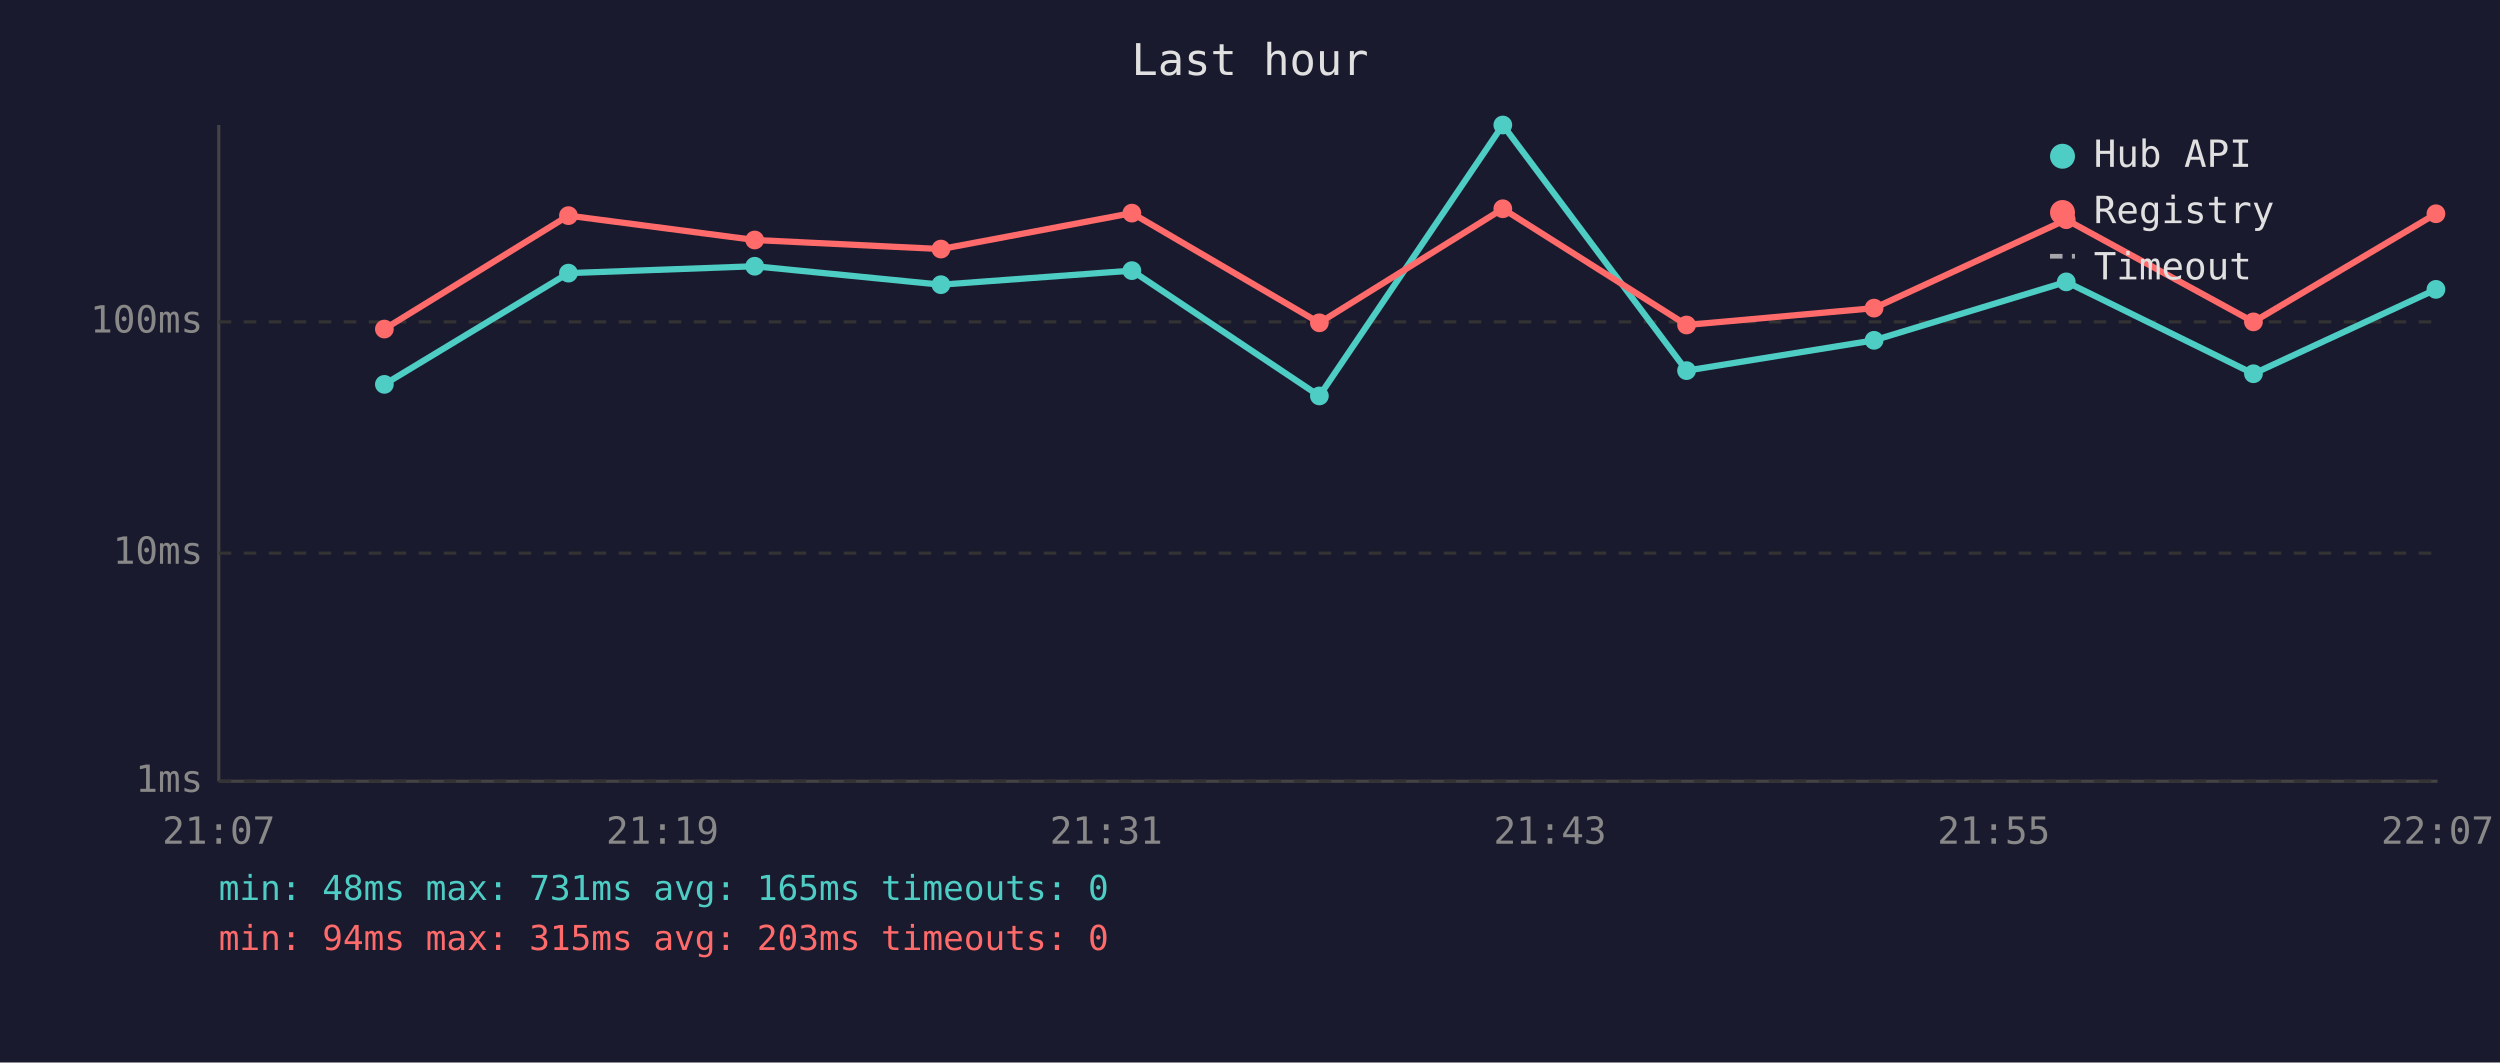
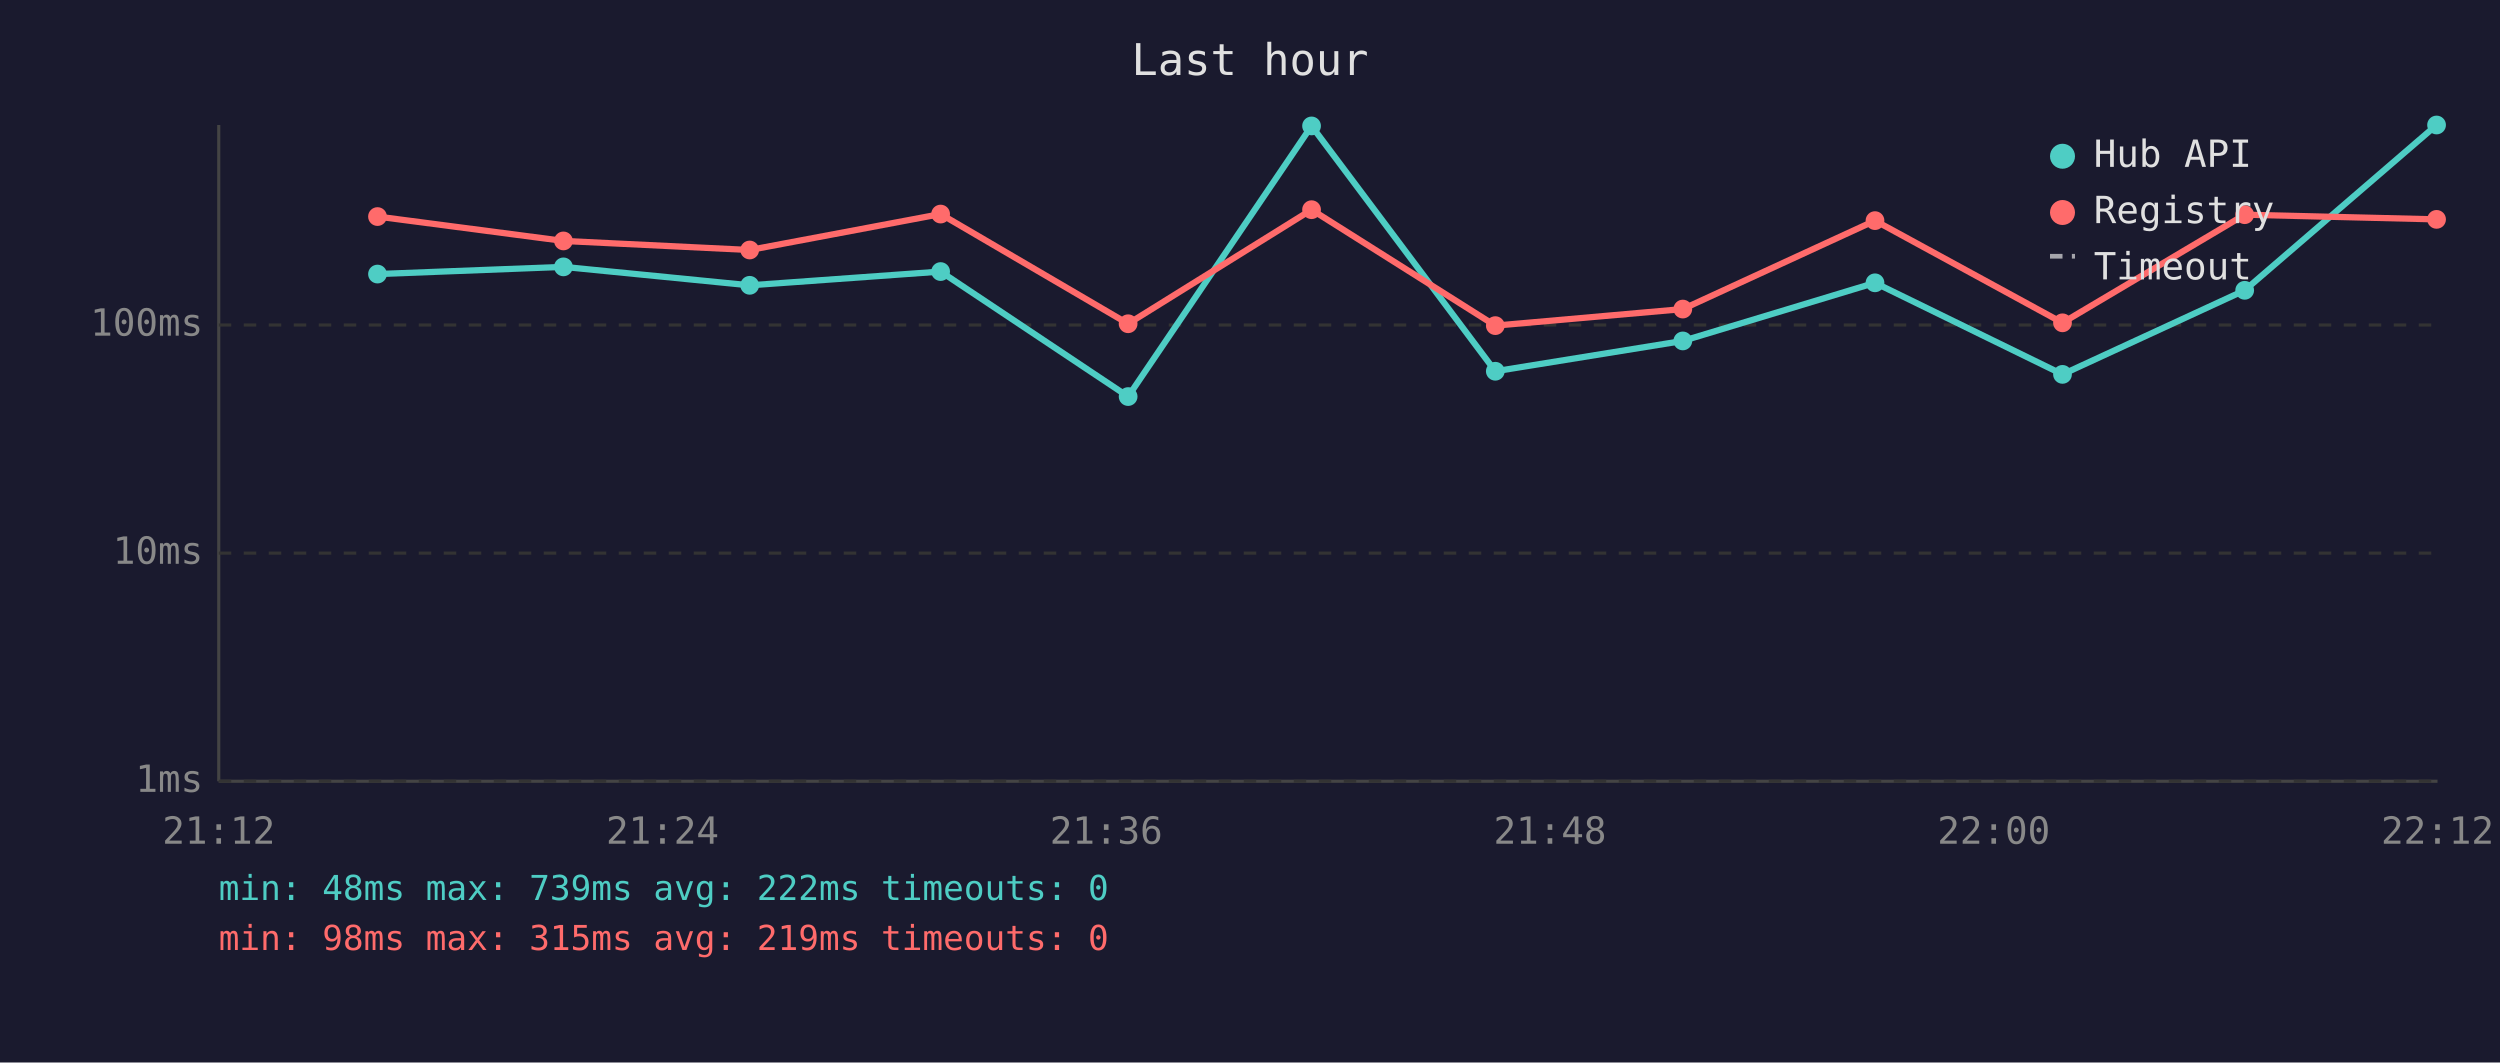
<svg xmlns="http://www.w3.org/2000/svg" viewBox="0 0 800 340" font-family="monospace" font-size="12">
  <rect width="800" height="340" fill="#1a1a2e" />
  <text x="400" y="24" fill="#e0e0e0" font-size="14" text-anchor="middle">Last hour</text>
  <line x1="70" y1="40" x2="70" y2="250" stroke="#444" stroke-width="1" />
  <line x1="70" y1="250" x2="780" y2="250" stroke="#444" stroke-width="1" />
  <line x1="70" y1="250" x2="780" y2="250" stroke="#333" stroke-width="1" stroke-dasharray="4" />
  <text x="65" y="250" fill="#888" text-anchor="end" dominant-baseline="middle">1ms</text>
  <line x1="70" y1="177" x2="780" y2="177" stroke="#333" stroke-width="1" stroke-dasharray="4" />
  <text x="65" y="177" fill="#888" text-anchor="end" dominant-baseline="middle">10ms</text>
-   <line x1="70" y1="103" x2="780" y2="103" stroke="#333" stroke-width="1" stroke-dasharray="4" />
-   <text x="65" y="103" fill="#888" text-anchor="end" dominant-baseline="middle">100ms</text>
-   <text x="70" y="270" fill="#888" text-anchor="middle">21:07</text>
-   <text x="212" y="270" fill="#888" text-anchor="middle">21:19</text>
-   <text x="354" y="270" fill="#888" text-anchor="middle">21:31</text>
-   <text x="496" y="270" fill="#888" text-anchor="middle">21:43</text>
-   <text x="638" y="270" fill="#888" text-anchor="middle">21:55</text>
-   <text x="780" y="270" fill="#888" text-anchor="middle">22:07</text>
-   <polyline points="123.0,123.0 181.9,87.4 241.5,85.2 301.1,91.1 362.2,86.6 422.2,126.7 480.9,40.0 539.7,118.6 599.7,108.9 661.2,90.2 721.1,119.6 779.5,92.6" fill="none" stroke="#4ecdc4" stroke-width="2" opacity="1" />
-   <circle cx="123.0" cy="123.0" r="3" fill="#4ecdc4" />
-   <circle cx="181.9" cy="87.4" r="3" fill="#4ecdc4" />
-   <circle cx="241.5" cy="85.2" r="3" fill="#4ecdc4" />
-   <circle cx="301.1" cy="91.1" r="3" fill="#4ecdc4" />
-   <circle cx="362.2" cy="86.6" r="3" fill="#4ecdc4" />
-   <circle cx="422.2" cy="126.7" r="3" fill="#4ecdc4" />
-   <circle cx="480.9" cy="40.0" r="3" fill="#4ecdc4" />
-   <circle cx="539.7" cy="118.6" r="3" fill="#4ecdc4" />
-   <circle cx="599.7" cy="108.9" r="3" fill="#4ecdc4" />
-   <circle cx="661.2" cy="90.2" r="3" fill="#4ecdc4" />
-   <circle cx="721.1" cy="119.6" r="3" fill="#4ecdc4" />
-   <circle cx="779.5" cy="92.6" r="3" fill="#4ecdc4" />
-   <polyline points="123.0,105.3 181.9,69.0 241.5,76.8 301.1,79.7 362.2,68.2 422.2,103.3 480.9,66.8 539.7,104.0 599.7,98.6 661.2,70.3 721.1,103.0 779.5,68.4" fill="none" stroke="#ff6b6b" stroke-width="2" opacity="1" />
-   <circle cx="123.0" cy="105.3" r="3" fill="#ff6b6b" />
-   <circle cx="181.9" cy="69.0" r="3" fill="#ff6b6b" />
-   <circle cx="241.5" cy="76.8" r="3" fill="#ff6b6b" />
-   <circle cx="301.1" cy="79.7" r="3" fill="#ff6b6b" />
-   <circle cx="362.2" cy="68.2" r="3" fill="#ff6b6b" />
-   <circle cx="422.2" cy="103.3" r="3" fill="#ff6b6b" />
-   <circle cx="480.9" cy="66.8" r="3" fill="#ff6b6b" />
-   <circle cx="539.7" cy="104.0" r="3" fill="#ff6b6b" />
-   <circle cx="599.7" cy="98.6" r="3" fill="#ff6b6b" />
-   <circle cx="661.2" cy="70.3" r="3" fill="#ff6b6b" />
-   <circle cx="721.1" cy="103.0" r="3" fill="#ff6b6b" />
-   <circle cx="779.5" cy="68.4" r="3" fill="#ff6b6b" />
+   <line x1="70" y1="104" x2="780" y2="104" stroke="#333" stroke-width="1" stroke-dasharray="4" />
+   <text x="65" y="104" fill="#888" text-anchor="end" dominant-baseline="middle">100ms</text>
+   <text x="70" y="270" fill="#888" text-anchor="middle">21:12</text>
+   <text x="212" y="270" fill="#888" text-anchor="middle">21:24</text>
+   <text x="354" y="270" fill="#888" text-anchor="middle">21:36</text>
+   <text x="496" y="270" fill="#888" text-anchor="middle">21:48</text>
+   <text x="638" y="270" fill="#888" text-anchor="middle">22:00</text>
+   <text x="780" y="270" fill="#888" text-anchor="middle">22:12</text>
+   <polyline points="120.8,87.7 180.3,85.4 239.9,91.3 301.0,86.9 361.0,126.9 419.7,40.3 478.5,118.8 538.5,109.1 600.0,90.5 660.0,119.8 718.3,92.9 779.7,40.0" fill="none" stroke="#4ecdc4" stroke-width="2" opacity="1" />
+   <circle cx="120.8" cy="87.7" r="3" fill="#4ecdc4" />
+   <circle cx="180.3" cy="85.4" r="3" fill="#4ecdc4" />
+   <circle cx="239.9" cy="91.3" r="3" fill="#4ecdc4" />
+   <circle cx="301.0" cy="86.9" r="3" fill="#4ecdc4" />
+   <circle cx="361.0" cy="126.9" r="3" fill="#4ecdc4" />
+   <circle cx="419.7" cy="40.3" r="3" fill="#4ecdc4" />
+   <circle cx="478.5" cy="118.8" r="3" fill="#4ecdc4" />
+   <circle cx="538.5" cy="109.1" r="3" fill="#4ecdc4" />
+   <circle cx="600.0" cy="90.5" r="3" fill="#4ecdc4" />
+   <circle cx="660.0" cy="119.8" r="3" fill="#4ecdc4" />
+   <circle cx="718.3" cy="92.9" r="3" fill="#4ecdc4" />
+   <circle cx="779.7" cy="40.0" r="3" fill="#4ecdc4" />
+   <polyline points="120.8,69.3 180.3,77.1 239.9,80.0 301.0,68.5 361.0,103.6 419.7,67.1 478.5,104.2 538.5,98.9 600.0,70.6 660.0,103.3 718.3,68.7 779.7,70.2" fill="none" stroke="#ff6b6b" stroke-width="2" opacity="1" />
+   <circle cx="120.8" cy="69.3" r="3" fill="#ff6b6b" />
+   <circle cx="180.3" cy="77.1" r="3" fill="#ff6b6b" />
+   <circle cx="239.9" cy="80.0" r="3" fill="#ff6b6b" />
+   <circle cx="301.0" cy="68.5" r="3" fill="#ff6b6b" />
+   <circle cx="361.0" cy="103.6" r="3" fill="#ff6b6b" />
+   <circle cx="419.7" cy="67.1" r="3" fill="#ff6b6b" />
+   <circle cx="478.5" cy="104.2" r="3" fill="#ff6b6b" />
+   <circle cx="538.5" cy="98.9" r="3" fill="#ff6b6b" />
+   <circle cx="600.0" cy="70.6" r="3" fill="#ff6b6b" />
+   <circle cx="660.0" cy="103.3" r="3" fill="#ff6b6b" />
+   <circle cx="718.3" cy="68.7" r="3" fill="#ff6b6b" />
+   <circle cx="779.7" cy="70.2" r="3" fill="#ff6b6b" />
  <circle cx="660" cy="50" r="4" fill="#4ecdc4" />
  <text x="670" y="50" fill="#e0e0e0" dominant-baseline="middle">Hub API</text>
  <circle cx="660" cy="68" r="4" fill="#ff6b6b" />
  <text x="670" y="68" fill="#e0e0e0" dominant-baseline="middle">Registry</text>
  <line x1="656" y1="82" x2="664" y2="82" stroke="#e0e0e0" stroke-width="1.5" stroke-dasharray="4,3" opacity="0.7" />
  <text x="670" y="86" fill="#e0e0e0" dominant-baseline="middle">Timeout</text>
-   <text x="70" y="288" fill="#4ecdc4" font-size="11">min: 48ms  max: 731ms  avg: 165ms  timeouts: 0</text>
-   <text x="70" y="304" fill="#ff6b6b" font-size="11">min: 94ms  max: 315ms  avg: 203ms  timeouts: 0</text>
+   <text x="70" y="288" fill="#4ecdc4" font-size="11">min: 48ms  max: 739ms  avg: 222ms  timeouts: 0</text>
+   <text x="70" y="304" fill="#ff6b6b" font-size="11">min: 98ms  max: 315ms  avg: 219ms  timeouts: 0</text>
</svg>
